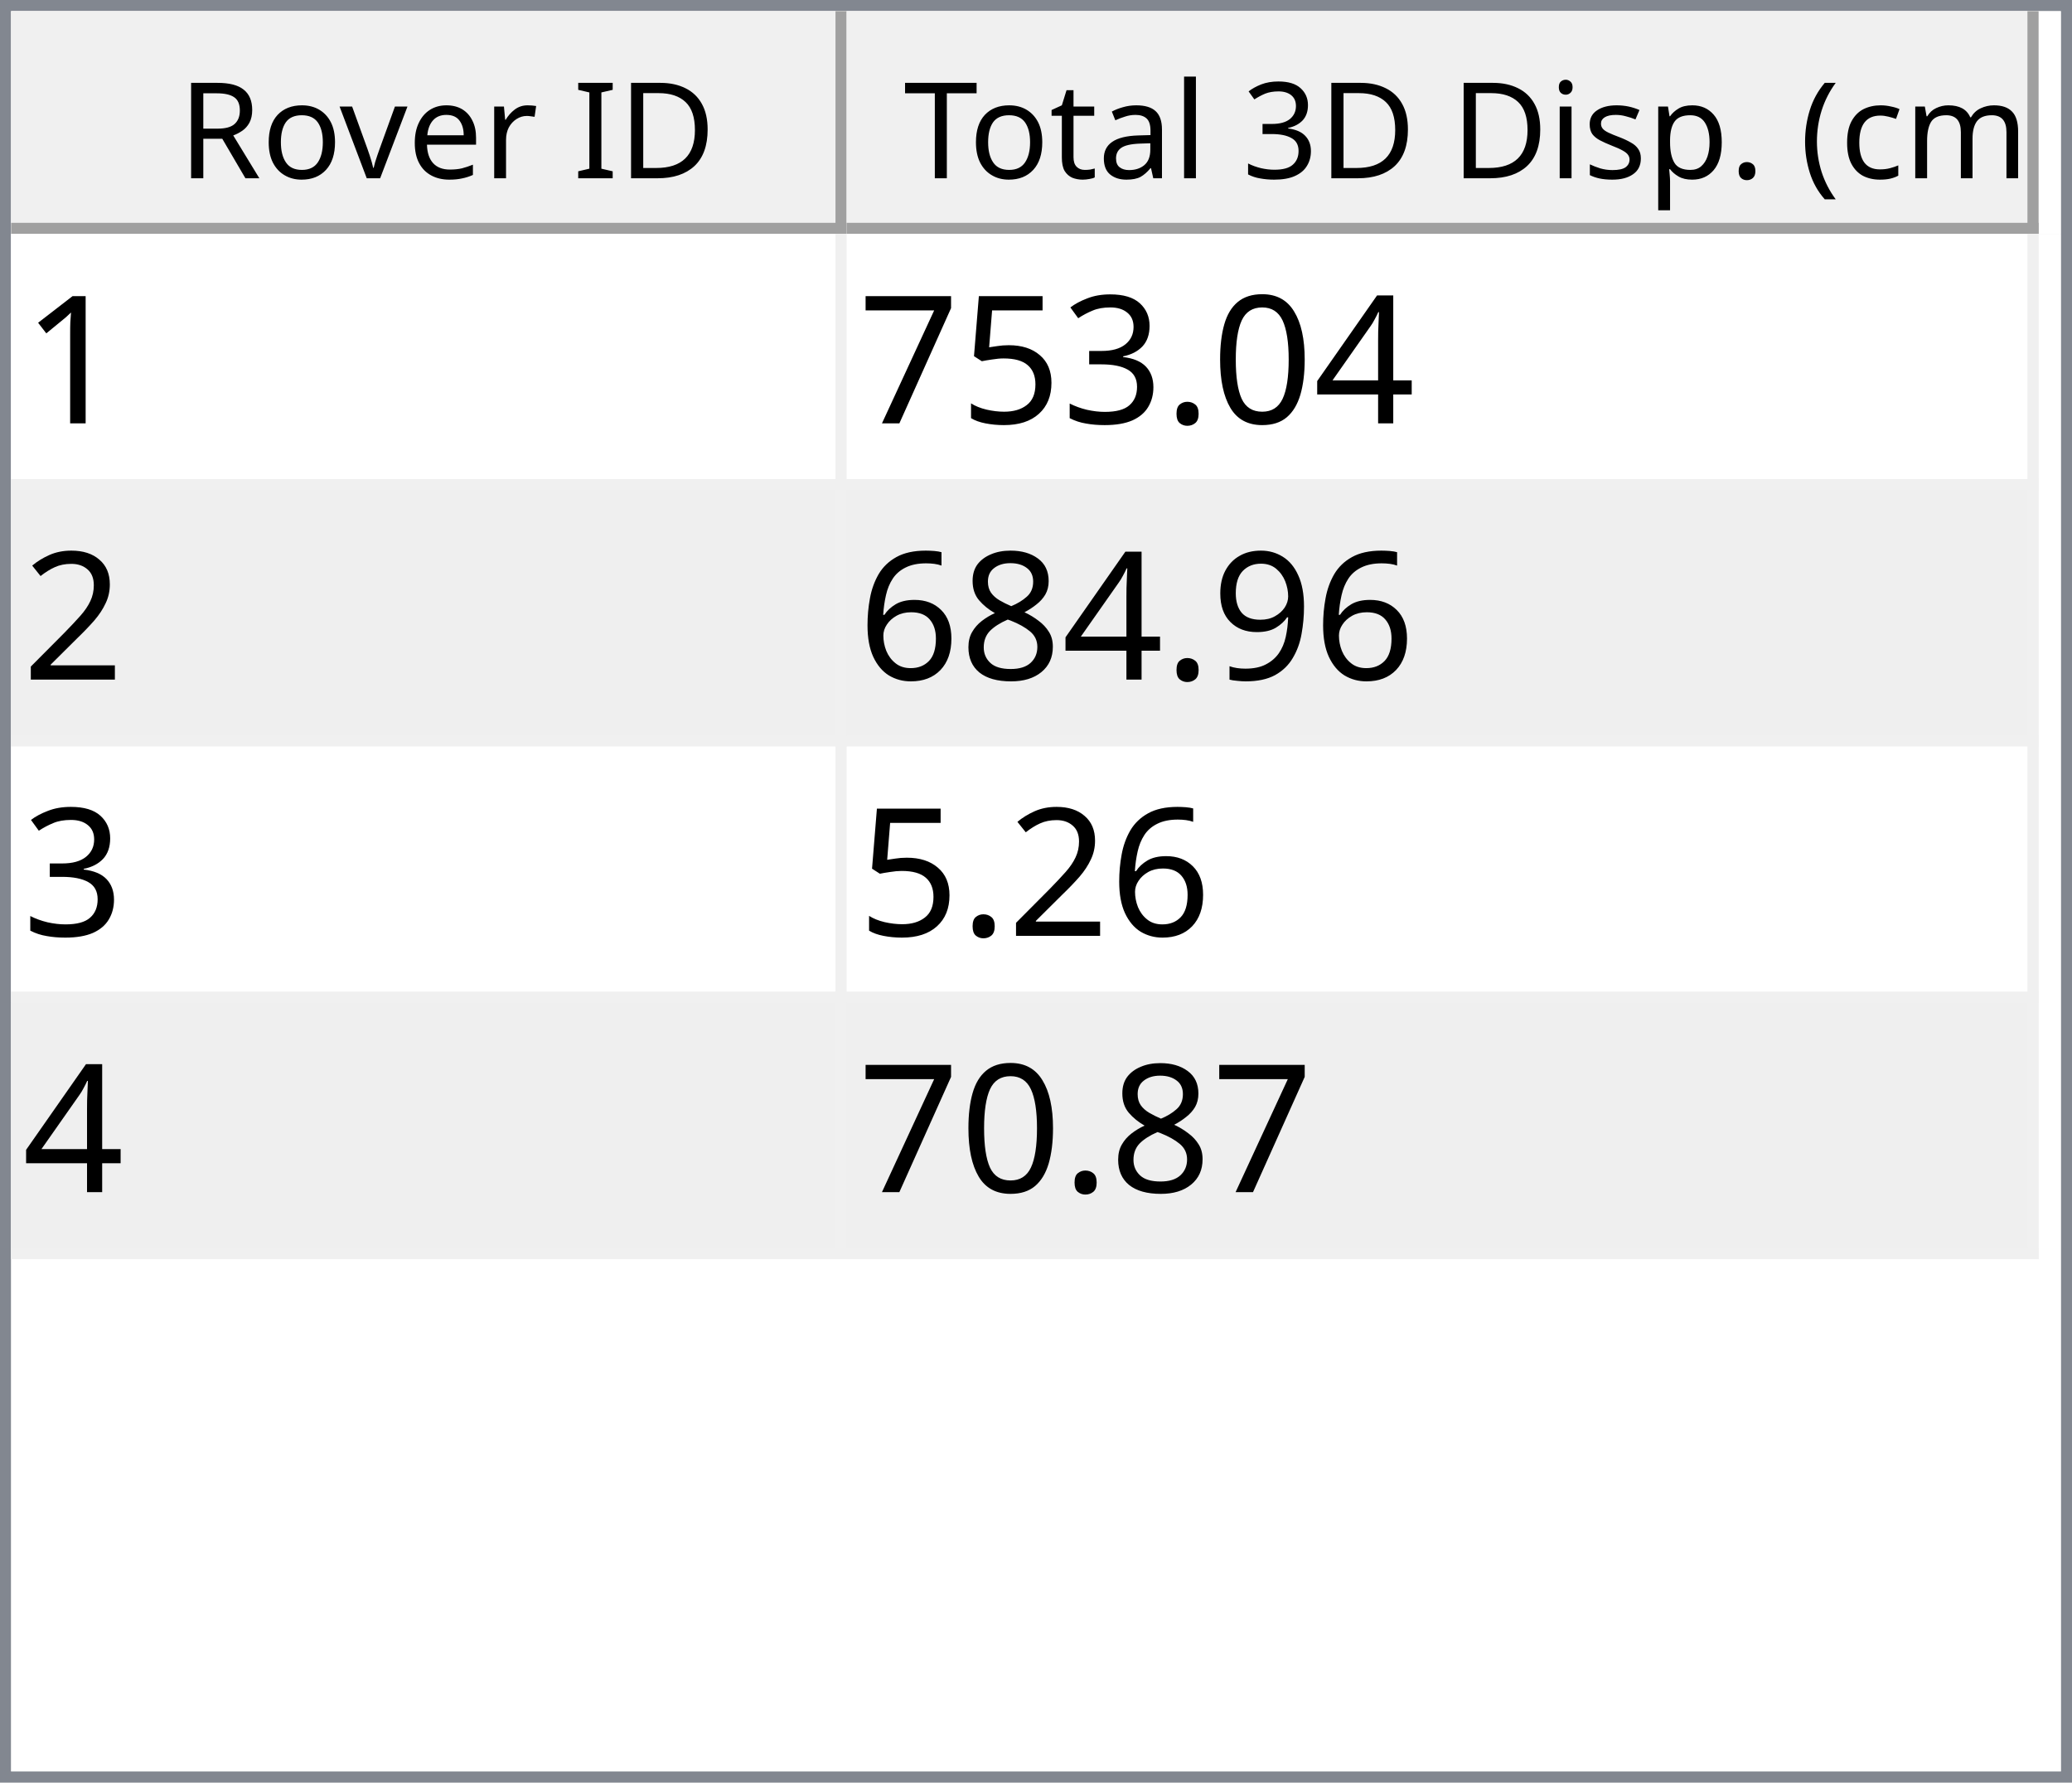
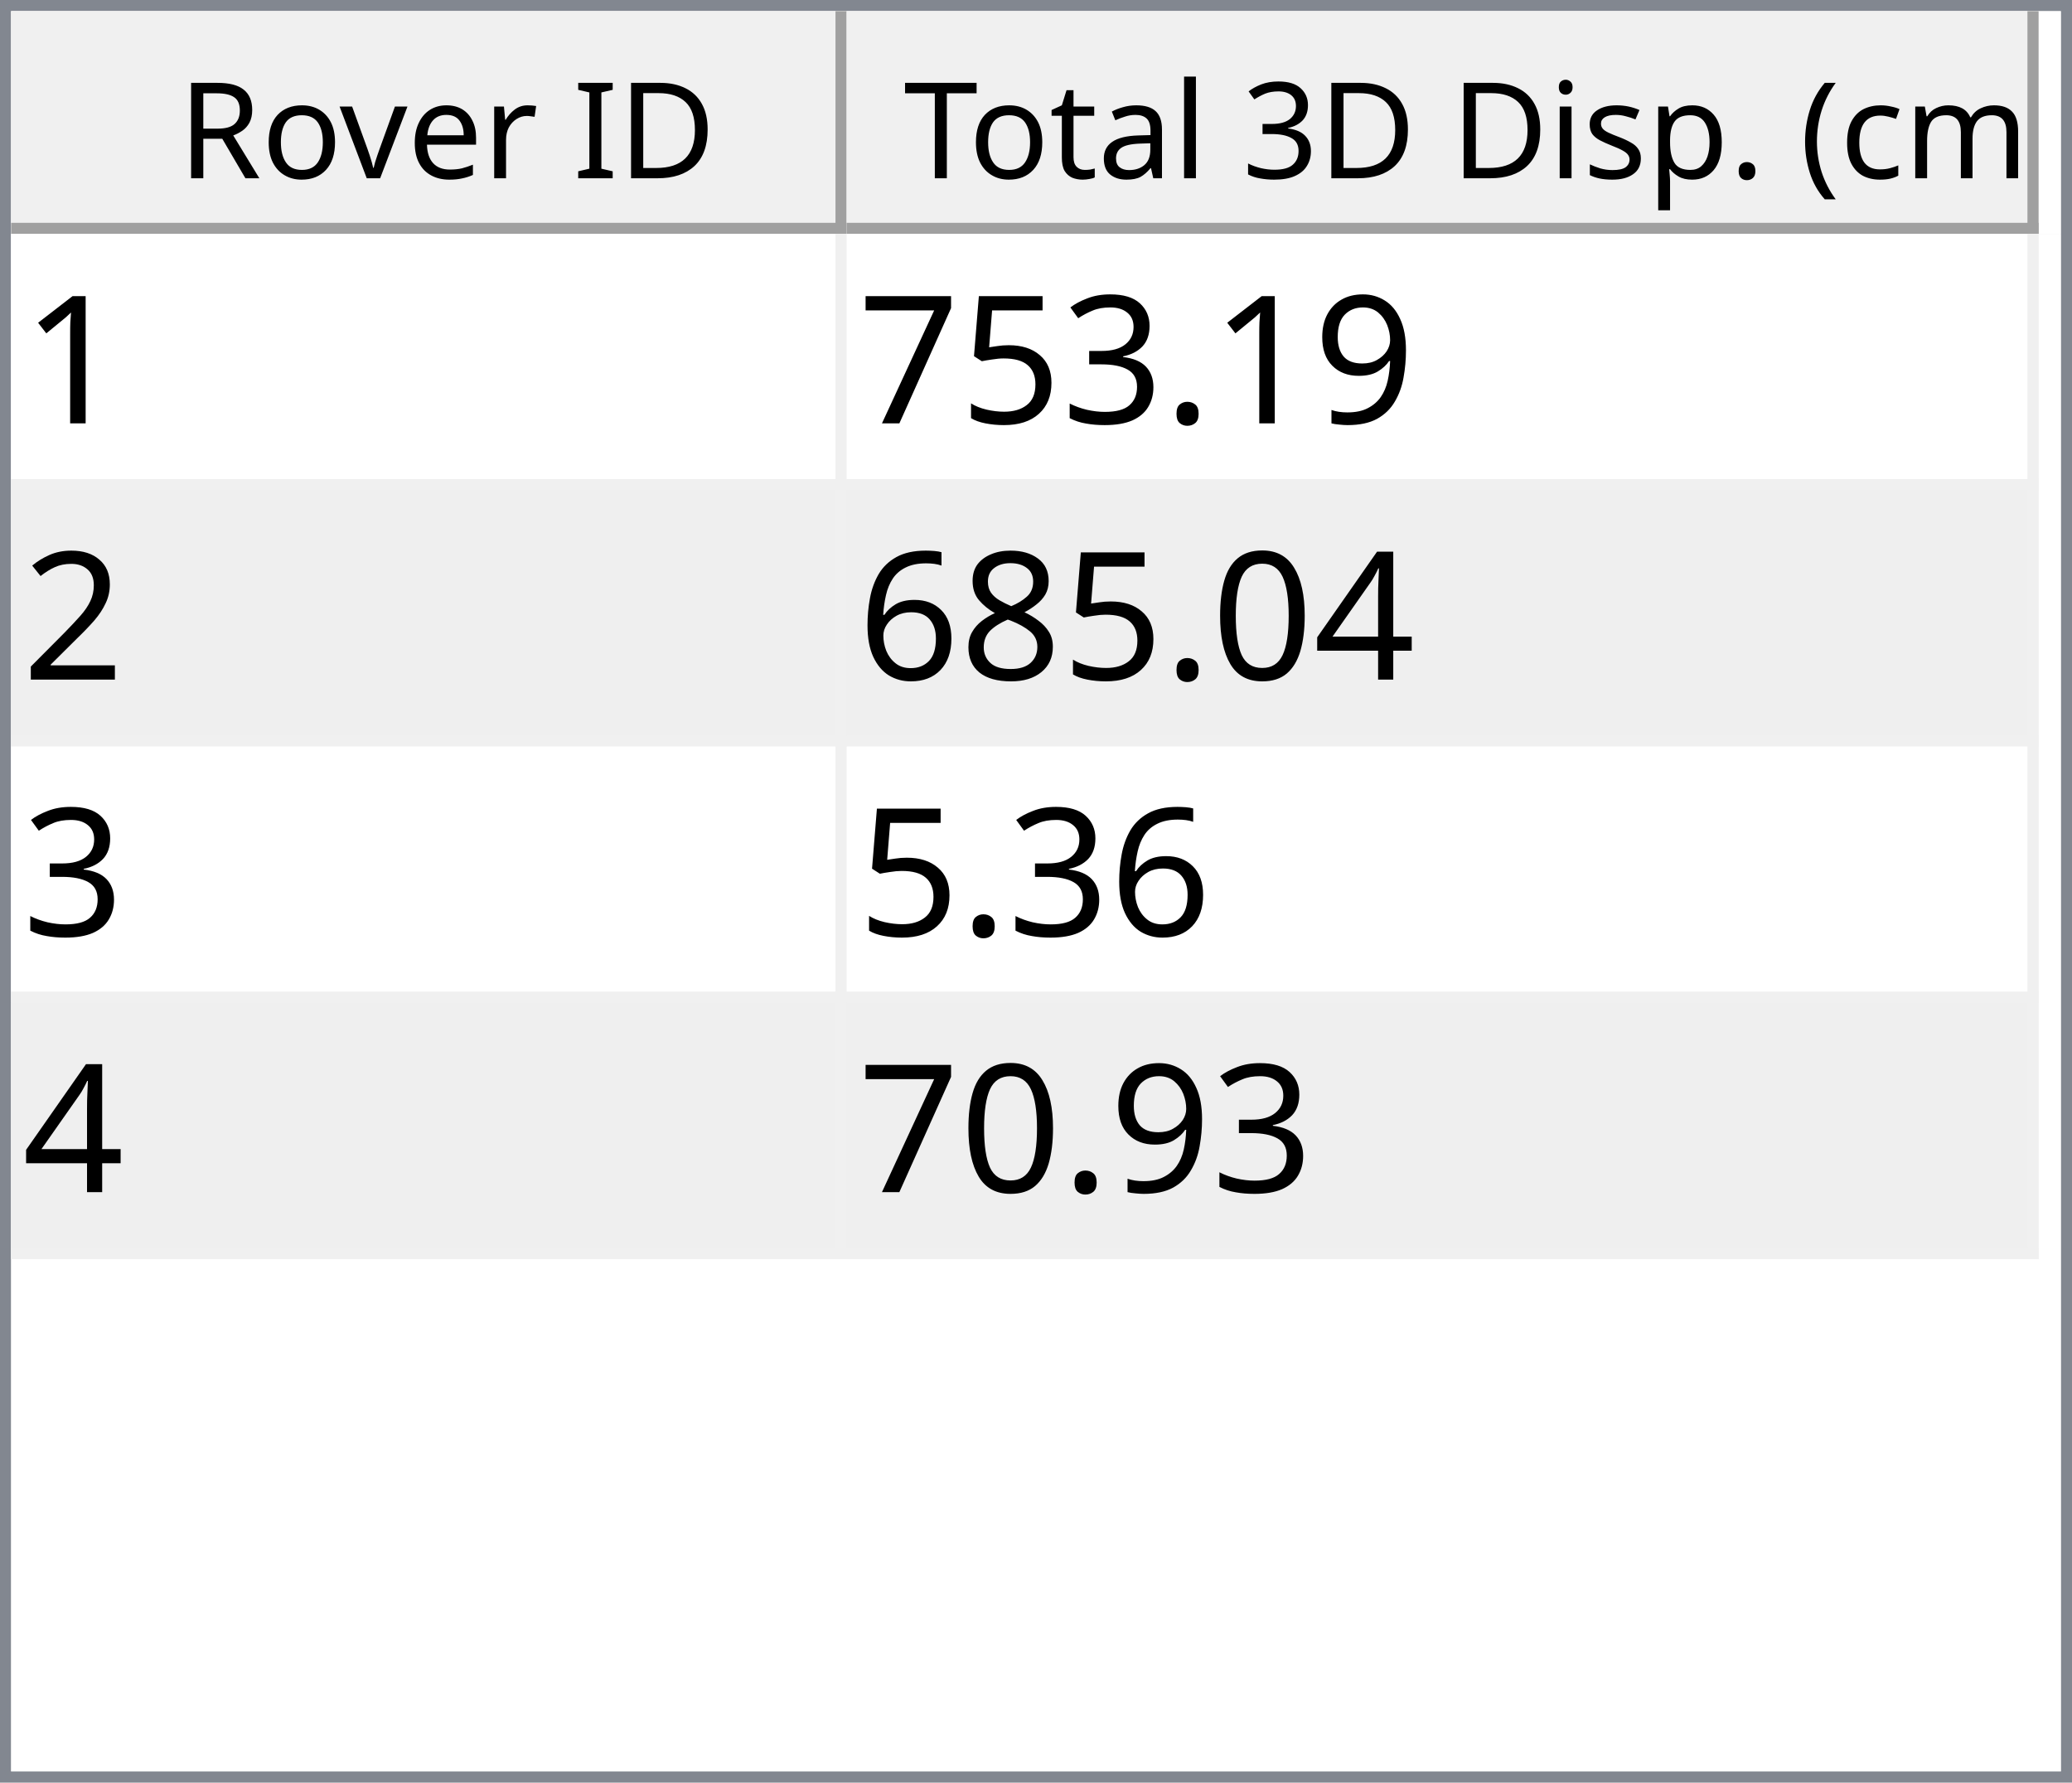
<svg xmlns="http://www.w3.org/2000/svg" style="fill-opacity:1; color-rendering:auto; color-interpolation:auto; text-rendering:auto; stroke:black; stroke-linecap:square; stroke-miterlimit:10; shape-rendering:auto; stroke-opacity:1; fill:black; stroke-dasharray:none; font-weight:normal; stroke-width:1; font-family:'Dialog'; font-style:normal; stroke-linejoin:miter; font-size:12px; stroke-dashoffset:0; image-rendering:auto;" width="186" height="160">
  <defs id="genericDefs" />
  <g>
    <defs id="defs1">
      <clipPath clipPathUnits="userSpaceOnUse" id="clipPath1">
        <path d="M0 0 L186 0 L186 160 L0 160 L0 0 Z" />
      </clipPath>
      <clipPath clipPathUnits="userSpaceOnUse" id="clipPath2">
        <path d="M0 0 L0 160 L186 160 L186 0 Z" />
      </clipPath>
      <clipPath clipPathUnits="userSpaceOnUse" id="clipPath3">
        <path d="M0 0 L0 20 L184 20 L184 0 Z" />
      </clipPath>
      <clipPath clipPathUnits="userSpaceOnUse" id="clipPath4">
        <path d="M0 0 L0 20 L75 20 L75 0 Z" />
      </clipPath>
      <clipPath clipPathUnits="userSpaceOnUse" id="clipPath5">
        <path d="M1 1 L1 19 L74 19 L74 1 Z" />
      </clipPath>
      <clipPath clipPathUnits="userSpaceOnUse" id="clipPath6">
        <path d="M0 0 L0 18 L73 18 L73 0 Z" />
      </clipPath>
      <clipPath clipPathUnits="userSpaceOnUse" id="clipPath7">
        <path d="M-0.5 -0.5 L-0.5 19.5 L74.5 19.5 L74.5 -0.5 Z" />
      </clipPath>
      <clipPath clipPathUnits="userSpaceOnUse" id="clipPath8">
        <path d="M0 0 L0 20 L107 20 L107 0 Z" />
      </clipPath>
      <clipPath clipPathUnits="userSpaceOnUse" id="clipPath9">
        <path d="M1 1 L1 19 L106 19 L106 1 Z" />
      </clipPath>
      <clipPath clipPathUnits="userSpaceOnUse" id="clipPath10">
        <path d="M0 0 L0 18 L105 18 L105 0 Z" />
      </clipPath>
      <clipPath clipPathUnits="userSpaceOnUse" id="clipPath11">
        <path d="M-0.5 -0.5 L-0.5 19.5 L106.5 19.5 L106.5 -0.5 Z" />
      </clipPath>
      <clipPath clipPathUnits="userSpaceOnUse" id="clipPath12">
        <path d="M0 0 L0 138 L184 138 L184 0 Z" />
      </clipPath>
      <clipPath clipPathUnits="userSpaceOnUse" id="clipPath13">
        <path d="M0 0 L0 92 L182 92 L182 0 Z" />
      </clipPath>
      <clipPath clipPathUnits="userSpaceOnUse" id="clipPath14">
        <path d="M-0.5 -0.5 L-0.5 91.5 L181.5 91.5 L181.5 -0.5 Z" />
      </clipPath>
      <clipPath clipPathUnits="userSpaceOnUse" id="clipPath15">
        <path d="M0 0 L0 22 L74 22 L74 0 Z" />
      </clipPath>
      <clipPath clipPathUnits="userSpaceOnUse" id="clipPath16">
        <path d="M0 0 L0 22 L106 22 L106 0 Z" />
      </clipPath>
      <font horiz-adv-x="64.551" id="font1">
        <font-face ascent="107.91" descent="25.098" units-per-em="100" style="font-style:normal; font-family:Segoe UI; font-weight:normal;" />
        <missing-glyph horiz-adv-x="64.551" d="M8.109 0 L8.109 68.266 L56.453 68.266 L56.453 0 L8.109 0 ZM15.328 7.234 L49.219 7.234 L49.219 61.031 L15.328 61.031 L15.328 7.234 Z" />
        <glyph unicode="D" horiz-adv-x="70.117" d="M9.188 0 L9.188 70.016 L28.516 70.016 Q65.531 70.016 65.531 35.891 Q65.531 19.672 55.25 9.836 Q44.969 0 27.734 0 L9.188 0 ZM17.391 62.594 L17.391 7.422 L27.828 7.422 Q41.609 7.422 49.273 14.797 Q56.938 22.172 56.938 35.688 Q56.938 62.594 28.328 62.594 L17.391 62.594 Z" />
        <glyph unicode="I" horiz-adv-x="26.611" d="M17.391 0 L9.188 0 L9.188 70.016 L17.391 70.016 L17.391 0 Z" />
        <glyph unicode=" " horiz-adv-x="27.393" d="" />
        <glyph unicode="r" horiz-adv-x="34.766" d="M34.188 41.891 Q32.078 43.5 28.125 43.5 Q23 43.5 19.555 38.672 Q16.109 33.844 16.109 25.484 L16.109 0 L8.109 0 L8.109 50 L16.109 50 L16.109 39.703 L16.312 39.703 Q18.016 44.969 21.531 47.922 Q25.047 50.875 29.391 50.875 Q32.516 50.875 34.188 50.203 L34.188 41.891 Z" />
        <glyph unicode="e" horiz-adv-x="52.295" d="M48.297 23 L12.984 23 Q13.188 14.656 17.484 10.109 Q21.781 5.562 29.297 5.562 Q37.75 5.562 44.828 11.141 L44.828 3.609 Q38.234 -1.172 27.391 -1.172 Q16.797 -1.172 10.742 5.641 Q4.688 12.453 4.688 24.812 Q4.688 36.469 11.305 43.82 Q17.922 51.172 27.734 51.172 Q37.547 51.172 42.922 44.828 Q48.297 38.484 48.297 27.203 L48.297 23 ZM40.094 29.781 Q40.047 36.719 36.75 40.578 Q33.453 44.438 27.594 44.438 Q21.922 44.438 17.969 40.383 Q14.016 36.328 13.094 29.781 L40.094 29.781 Z" />
        <glyph unicode="v" horiz-adv-x="47.9" d="M47.406 50 L27.484 0 L19.625 0 L0.688 50 L9.469 50 L22.172 13.672 Q23.578 9.672 23.922 6.688 L24.125 6.688 Q24.609 10.453 25.688 13.484 L38.969 50 L47.406 50 Z" />
        <glyph unicode="o" horiz-adv-x="58.594" d="M29 -1.172 Q17.922 -1.172 11.305 5.836 Q4.688 12.844 4.688 24.422 Q4.688 37.016 11.57 44.094 Q18.453 51.172 30.172 51.172 Q41.359 51.172 47.633 44.289 Q53.906 37.406 53.906 25.203 Q53.906 13.234 47.141 6.031 Q40.375 -1.172 29 -1.172 ZM29.594 44.438 Q21.875 44.438 17.383 39.188 Q12.891 33.938 12.891 24.703 Q12.891 15.828 17.43 10.695 Q21.969 5.562 29.594 5.562 Q37.359 5.562 41.531 10.594 Q45.703 15.625 45.703 24.906 Q45.703 34.281 41.531 39.359 Q37.359 44.438 29.594 44.438 Z" />
        <glyph unicode="R" horiz-adv-x="59.814" d="M59.375 0 L49.609 0 L37.891 19.625 Q36.281 22.359 34.766 24.289 Q33.25 26.219 31.664 27.438 Q30.078 28.656 28.25 29.219 Q26.422 29.781 24.125 29.781 L17.391 29.781 L17.391 0 L9.188 0 L9.188 70.016 L30.078 70.016 Q34.672 70.016 38.555 68.867 Q42.438 67.719 45.289 65.375 Q48.141 63.031 49.758 59.547 Q51.375 56.062 51.375 51.375 Q51.375 47.703 50.273 44.656 Q49.172 41.609 47.148 39.211 Q45.125 36.812 42.266 35.133 Q39.406 33.453 35.844 32.516 L35.844 32.328 Q37.594 31.547 38.891 30.547 Q40.188 29.547 41.359 28.18 Q42.531 26.812 43.68 25.078 Q44.828 23.344 46.234 21.047 L59.375 0 ZM17.391 62.594 L17.391 37.203 L28.516 37.203 Q31.594 37.203 34.203 38.133 Q36.812 39.062 38.719 40.797 Q40.625 42.531 41.703 45.047 Q42.781 47.562 42.781 50.688 Q42.781 56.297 39.141 59.445 Q35.5 62.594 28.609 62.594 L17.391 62.594 Z" />
        <glyph unicode=")" horiz-adv-x="30.176" d="M8.297 -15.922 L1.172 -15.922 Q16.406 2.344 16.406 26.812 Q16.406 51.469 1.078 70.016 L8.297 70.016 Q23.531 52.156 23.531 26.703 Q23.531 1.375 8.297 -15.922 Z" />
        <glyph unicode="m" horiz-adv-x="86.133" d="M79.109 0 L71.094 0 L71.094 28.719 Q71.094 37.016 68.531 40.727 Q65.969 44.438 59.906 44.438 Q54.781 44.438 51.195 39.75 Q47.609 35.062 47.609 28.516 L47.609 0 L39.594 0 L39.594 29.688 Q39.594 44.438 28.219 44.438 Q22.953 44.438 19.531 40.016 Q16.109 35.594 16.109 28.516 L16.109 0 L8.109 0 L8.109 50 L16.109 50 L16.109 42.094 L16.312 42.094 Q21.625 51.172 31.844 51.172 Q36.969 51.172 40.773 48.312 Q44.578 45.453 46 40.828 Q51.562 51.172 62.594 51.172 Q79.109 51.172 79.109 30.812 L79.109 0 Z" />
        <glyph unicode="c" horiz-adv-x="46.191" d="M42.188 2.297 Q36.422 -1.172 28.516 -1.172 Q17.828 -1.172 11.258 5.789 Q4.688 12.75 4.688 23.828 Q4.688 36.188 11.766 43.68 Q18.844 51.172 30.672 51.172 Q37.25 51.172 42.281 48.734 L42.281 40.531 Q36.719 44.438 30.375 44.438 Q22.703 44.438 17.797 38.945 Q12.891 33.453 12.891 24.516 Q12.891 15.719 17.508 10.641 Q22.125 5.562 29.891 5.562 Q36.422 5.562 42.188 9.906 L42.188 2.297 Z" />
        <glyph unicode="(" horiz-adv-x="30.176" d="M29.109 -15.922 L21.969 -15.922 Q6.844 1.375 6.844 26.703 Q6.844 52.156 21.969 70.016 L29.203 70.016 Q13.875 51.469 13.875 26.812 Q13.875 2.344 29.109 -15.922 Z" />
        <glyph unicode="." horiz-adv-x="21.68" d="M10.891 -1.078 Q8.641 -1.078 7.055 0.539 Q5.469 2.156 5.469 4.391 Q5.469 6.641 7.055 8.273 Q8.641 9.906 10.891 9.906 Q13.188 9.906 14.797 8.273 Q16.406 6.641 16.406 4.391 Q16.406 2.156 14.797 0.539 Q13.188 -1.078 10.891 -1.078 Z" />
        <glyph unicode="p" horiz-adv-x="58.789" d="M16.312 7.234 L16.109 7.234 L16.109 -23 L8.109 -23 L8.109 50 L16.109 50 L16.109 41.219 L16.312 41.219 Q22.219 51.172 33.594 51.172 Q43.266 51.172 48.688 44.461 Q54.109 37.75 54.109 26.469 Q54.109 13.922 48 6.375 Q41.891 -1.172 31.297 -1.172 Q21.578 -1.172 16.312 7.234 ZM16.109 27.391 L16.109 20.406 Q16.109 14.203 20.141 9.883 Q24.172 5.562 30.375 5.562 Q37.641 5.562 41.773 11.133 Q45.906 16.703 45.906 26.609 Q45.906 34.969 42.047 39.703 Q38.188 44.438 31.594 44.438 Q24.609 44.438 20.359 39.578 Q16.109 34.719 16.109 27.391 Z" />
        <glyph unicode="s" horiz-adv-x="42.432" d="M5.078 1.812 L5.078 10.406 Q11.625 5.562 19.484 5.562 Q30.031 5.562 30.031 12.594 Q30.031 14.594 29.125 15.992 Q28.219 17.391 26.68 18.461 Q25.141 19.531 23.07 20.383 Q21 21.234 18.609 22.172 Q15.281 23.484 12.766 24.828 Q10.25 26.172 8.57 27.859 Q6.891 29.547 6.031 31.695 Q5.172 33.844 5.172 36.719 Q5.172 40.234 6.789 42.945 Q8.406 45.656 11.086 47.484 Q13.766 49.312 17.211 50.242 Q20.656 51.172 24.312 51.172 Q30.812 51.172 35.938 48.922 L35.938 40.828 Q30.422 44.438 23.25 44.438 Q21 44.438 19.195 43.922 Q17.391 43.406 16.094 42.477 Q14.797 41.547 14.086 40.258 Q13.375 38.969 13.375 37.406 Q13.375 35.453 14.086 34.133 Q14.797 32.812 16.164 31.789 Q17.531 30.766 19.484 29.938 Q21.438 29.109 23.922 28.125 Q27.25 26.859 29.883 25.516 Q32.516 24.172 34.375 22.484 Q36.234 20.797 37.234 18.602 Q38.234 16.406 38.234 13.375 Q38.234 9.672 36.602 6.938 Q34.969 4.203 32.234 2.398 Q29.5 0.594 25.93 -0.289 Q22.359 -1.172 18.453 -1.172 Q10.75 -1.172 5.078 1.812 Z" />
        <glyph unicode="i" horiz-adv-x="24.219" d="M12.203 62.703 Q10.062 62.703 8.547 64.164 Q7.031 65.625 7.031 67.875 Q7.031 70.125 8.547 71.609 Q10.062 73.094 12.203 73.094 Q14.406 73.094 15.945 71.609 Q17.484 70.125 17.484 67.875 Q17.484 65.719 15.945 64.211 Q14.406 62.703 12.203 62.703 ZM16.109 0 L8.109 0 L8.109 50 L16.109 50 L16.109 0 Z" />
        <glyph unicode="3" horiz-adv-x="53.906" d="M46.531 19.828 Q46.531 15.094 44.75 11.211 Q42.969 7.328 39.719 4.57 Q36.469 1.812 31.93 0.297 Q27.391 -1.219 21.922 -1.219 Q11.922 -1.219 6 2.594 L6 11.188 Q13.094 5.609 22.219 5.609 Q25.875 5.609 28.828 6.539 Q31.781 7.469 33.906 9.227 Q36.031 10.984 37.18 13.477 Q38.328 15.969 38.328 19.094 Q38.328 32.812 18.797 32.812 L12.984 32.812 L12.984 39.594 L18.5 39.594 Q35.797 39.594 35.797 52.484 Q35.797 64.406 22.609 64.406 Q15.188 64.406 8.688 59.422 L8.688 67.188 Q15.375 71.188 24.609 71.188 Q29 71.188 32.57 69.969 Q36.141 68.75 38.68 66.555 Q41.219 64.359 42.609 61.281 Q44 58.203 44 54.5 Q44 40.672 30.031 36.719 L30.031 36.531 Q33.594 36.141 36.625 34.797 Q39.656 33.453 41.852 31.305 Q44.047 29.156 45.289 26.25 Q46.531 23.344 46.531 19.828 Z" />
        <glyph unicode="l" horiz-adv-x="24.219" d="M16.109 0 L8.109 0 L8.109 74.031 L16.109 74.031 L16.109 0 Z" />
        <glyph unicode="a" horiz-adv-x="50.879" d="M43.891 0 L35.891 0 L35.891 7.812 L35.688 7.812 Q30.469 -1.172 20.312 -1.172 Q12.844 -1.172 8.617 2.781 Q4.391 6.734 4.391 13.281 Q4.391 27.297 20.906 29.594 L35.891 31.688 Q35.891 44.438 25.594 44.438 Q16.547 44.438 9.281 38.281 L9.281 46.484 Q16.656 51.172 26.266 51.172 Q43.891 51.172 43.891 32.516 L43.891 0 ZM35.891 25.297 L23.828 23.641 Q18.266 22.859 15.43 20.875 Q12.594 18.891 12.594 13.875 Q12.594 10.203 15.211 7.883 Q17.828 5.562 22.172 5.562 Q28.125 5.562 32.008 9.742 Q35.891 13.922 35.891 20.312 L35.891 25.297 Z" />
        <glyph unicode="t" horiz-adv-x="33.887" d="M31.297 0.484 Q28.469 -1.078 23.828 -1.078 Q10.688 -1.078 10.688 13.578 L10.688 43.172 L2.094 43.172 L2.094 50 L10.688 50 L10.688 62.203 L18.703 64.797 L18.703 50 L31.297 50 L31.297 43.172 L18.703 43.172 L18.703 14.984 Q18.703 9.969 20.414 7.82 Q22.125 5.672 26.078 5.672 Q29.109 5.672 31.297 7.328 L31.297 0.484 Z" />
        <glyph unicode="T" horiz-adv-x="52.393" d="M50.594 62.594 L30.375 62.594 L30.375 0 L22.172 0 L22.172 62.594 L2 62.594 L2 70.016 L50.594 70.016 L50.594 62.594 Z" />
      </font>
      <font horiz-adv-x="75.0" id="font2">
        <font-face ascent="100.537" descent="21.973" units-per-em="100" style="font-style:normal; font-family:sans-serif; font-weight:normal;" />
        <missing-glyph horiz-adv-x="75.0" d="M12.5 0 L12.5 62.5 L62.5 62.5 L62.5 0 L12.5 0 ZM14.062 1.562 L60.938 1.562 L60.938 60.938 L14.062 60.938 L14.062 1.562 Z" />
        <glyph unicode="1" horiz-adv-x="55.615" d="M37.25 0 L28.469 0 L28.469 56 Q25.297 52.984 20.141 49.953 Q14.984 46.922 10.891 45.406 L10.891 53.906 Q18.266 57.375 23.781 62.305 Q29.297 67.234 31.594 71.875 L37.25 71.875 L37.25 0 Z" />
-         <glyph unicode="4" horiz-adv-x="55.615" d="M32.328 0 L32.328 17.141 L1.266 17.141 L1.266 25.203 L33.938 71.578 L41.109 71.578 L41.109 25.203 L50.781 25.203 L50.781 17.141 L41.109 17.141 L41.109 0 L32.328 0 ZM32.328 25.203 L32.328 57.469 L9.906 25.203 L32.328 25.203 Z" />
-         <glyph unicode="0" horiz-adv-x="55.615" d="M4.156 35.297 Q4.156 48 6.766 55.742 Q9.375 63.484 14.523 67.68 Q19.672 71.875 27.484 71.875 Q33.25 71.875 37.594 69.555 Q41.938 67.234 44.773 62.867 Q47.609 58.5 49.219 52.227 Q50.828 45.953 50.828 35.297 Q50.828 22.703 48.242 14.969 Q45.656 7.234 40.508 3.008 Q35.359 -1.219 27.484 -1.219 Q17.141 -1.219 11.234 6.203 Q4.156 15.141 4.156 35.297 ZM13.188 35.297 Q13.188 17.672 17.312 11.836 Q21.438 6 27.484 6 Q33.547 6 37.672 11.859 Q41.797 17.719 41.797 35.297 Q41.797 52.984 37.672 58.789 Q33.547 64.594 27.391 64.594 Q21.344 64.594 17.719 59.469 Q13.188 52.938 13.188 35.297 Z" />
+         <glyph unicode="9" horiz-adv-x="55.615" d="M5.469 16.547 L13.922 17.328 Q14.984 11.375 18.016 8.688 Q21.047 6 25.781 6 Q29.828 6 32.883 7.859 Q35.938 9.719 37.891 12.82 Q39.844 15.922 41.164 21.195 Q42.484 26.469 42.484 31.938 Q42.484 32.516 42.438 33.688 Q39.797 29.5 35.234 26.883 Q30.672 24.266 25.344 24.266 Q16.453 24.266 10.305 30.711 Q4.156 37.156 4.156 47.703 Q4.156 58.594 10.578 65.234 Q17 71.875 26.656 71.875 Q33.641 71.875 39.43 68.117 Q45.219 64.359 48.219 57.398 Q51.219 50.438 51.219 37.25 Q51.219 23.531 48.242 15.406 Q45.266 7.281 39.383 3.031 Q33.5 -1.219 25.594 -1.219 Q17.188 -1.219 11.867 3.445 Q6.547 8.109 5.469 16.547 ZM41.453 48.141 Q41.453 55.719 37.43 60.156 Q33.406 64.594 27.734 64.594 Q21.875 64.594 17.531 59.812 Q13.188 55.031 13.188 47.406 Q13.188 40.578 17.312 36.305 Q21.438 32.031 27.484 32.031 Q33.594 32.031 37.523 36.305 Q41.453 40.578 41.453 48.141 Z" />
        <glyph unicode="." horiz-adv-x="27.783" d="M9.078 0 L9.078 10.016 L19.094 10.016 L19.094 0 L9.078 0 Z" />
        <glyph unicode="3" horiz-adv-x="55.615" d="M4.203 18.891 L12.984 20.062 Q14.5 12.594 18.141 9.297 Q21.781 6 27 6 Q33.203 6 37.477 10.297 Q41.75 14.594 41.75 20.953 Q41.75 27 37.797 30.93 Q33.844 34.859 27.734 34.859 Q25.25 34.859 21.531 33.891 L22.516 41.609 Q23.391 41.5 23.922 41.5 Q29.547 41.5 34.039 44.43 Q38.531 47.359 38.531 53.469 Q38.531 58.297 35.258 61.477 Q31.984 64.656 26.812 64.656 Q21.688 64.656 18.266 61.43 Q14.844 58.203 13.875 51.766 L5.078 53.328 Q6.688 62.156 12.398 67.016 Q18.109 71.875 26.609 71.875 Q32.469 71.875 37.398 69.359 Q42.328 66.844 44.945 62.5 Q47.562 58.156 47.562 53.266 Q47.562 48.641 45.07 44.828 Q42.578 41.016 37.703 38.766 Q44.047 37.312 47.562 32.695 Q51.078 28.078 51.078 21.141 Q51.078 11.766 44.242 5.25 Q37.406 -1.266 26.953 -1.266 Q17.531 -1.266 11.305 4.352 Q5.078 9.969 4.203 18.891 Z" />
        <glyph unicode="5" horiz-adv-x="55.615" d="M4.156 18.75 L13.375 19.531 Q14.406 12.797 18.141 9.398 Q21.875 6 27.156 6 Q33.5 6 37.891 10.789 Q42.281 15.578 42.281 23.484 Q42.281 31 38.062 35.352 Q33.844 39.703 27 39.703 Q22.75 39.703 19.336 37.773 Q15.922 35.844 13.969 32.766 L5.719 33.844 L12.641 70.609 L48.25 70.609 L48.25 62.203 L19.672 62.203 L15.828 42.969 Q22.266 47.469 29.344 47.469 Q38.719 47.469 45.164 40.969 Q51.609 34.469 51.609 24.266 Q51.609 14.547 45.953 7.469 Q39.062 -1.219 27.156 -1.219 Q17.391 -1.219 11.211 4.25 Q5.031 9.719 4.156 18.75 Z" />
        <glyph unicode="7" horiz-adv-x="55.615" d="M4.734 62.203 L4.734 70.656 L51.078 70.656 L51.078 63.812 Q44.234 56.547 37.523 44.484 Q30.812 32.422 27.156 19.672 Q24.516 10.688 23.781 0 L14.75 0 Q14.891 8.453 18.062 20.414 Q21.234 32.375 27.172 43.484 Q33.109 54.594 39.797 62.203 L4.734 62.203 Z" />
        <glyph unicode="2" horiz-adv-x="55.615" d="M50.344 8.453 L50.344 0 L3.031 0 Q2.938 3.172 4.047 6.109 Q5.859 10.938 9.836 15.625 Q13.812 20.312 21.344 26.469 Q33.016 36.031 37.117 41.625 Q41.219 47.219 41.219 52.203 Q41.219 57.422 37.477 61.008 Q33.734 64.594 27.734 64.594 Q21.391 64.594 17.578 60.789 Q13.766 56.984 13.719 50.25 L4.688 51.172 Q5.609 61.281 11.664 66.578 Q17.719 71.875 27.938 71.875 Q38.234 71.875 44.242 66.164 Q50.25 60.453 50.25 52 Q50.25 47.703 48.492 43.555 Q46.734 39.406 42.656 34.812 Q38.578 30.219 29.109 22.219 Q21.188 15.578 18.945 13.211 Q16.703 10.844 15.234 8.453 L50.344 8.453 Z" />
-         <glyph unicode="9" horiz-adv-x="55.615" d="M5.469 16.547 L13.922 17.328 Q14.984 11.375 18.016 8.688 Q21.047 6 25.781 6 Q29.828 6 32.883 7.859 Q35.938 9.719 37.891 12.82 Q39.844 15.922 41.164 21.195 Q42.484 26.469 42.484 31.938 Q42.484 32.516 42.438 33.688 Q39.797 29.5 35.234 26.883 Q30.672 24.266 25.344 24.266 Q16.453 24.266 10.305 30.711 Q4.156 37.156 4.156 47.703 Q4.156 58.594 10.578 65.234 Q17 71.875 26.656 71.875 Q33.641 71.875 39.43 68.117 Q45.219 64.359 48.219 57.398 Q51.219 50.438 51.219 37.25 Q51.219 23.531 48.242 15.406 Q45.266 7.281 39.383 3.031 Q33.5 -1.219 25.594 -1.219 Q17.188 -1.219 11.867 3.445 Q6.547 8.109 5.469 16.547 ZM41.453 48.141 Q41.453 55.719 37.43 60.156 Q33.406 64.594 27.734 64.594 Q21.875 64.594 17.531 59.812 Q13.188 55.031 13.188 47.406 Q13.188 40.578 17.312 36.305 Q21.438 32.031 27.484 32.031 Q33.594 32.031 37.523 36.305 Q41.453 40.578 41.453 48.141 Z" />
+         <glyph unicode="4" horiz-adv-x="55.615" d="M32.328 0 L32.328 17.141 L1.266 17.141 L1.266 25.203 L33.938 71.578 L41.109 71.578 L41.109 25.203 L50.781 25.203 L50.781 17.141 L41.109 17.141 L41.109 0 L32.328 0 ZM32.328 25.203 L32.328 57.469 L9.906 25.203 L32.328 25.203 Z" />
+         <glyph unicode="0" horiz-adv-x="55.615" d="M4.156 35.297 Q4.156 48 6.766 55.742 Q9.375 63.484 14.523 67.68 Q19.672 71.875 27.484 71.875 Q33.25 71.875 37.594 69.555 Q41.938 67.234 44.773 62.867 Q47.609 58.5 49.219 52.227 Q50.828 45.953 50.828 35.297 Q50.828 22.703 48.242 14.969 Q45.656 7.234 40.508 3.008 Q35.359 -1.219 27.484 -1.219 Q17.141 -1.219 11.234 6.203 Q4.156 15.141 4.156 35.297 ZM13.188 35.297 Q13.188 17.672 17.312 11.836 Q21.438 6 27.484 6 Q33.547 6 37.672 11.859 Q41.797 17.719 41.797 35.297 Q41.797 52.984 37.672 58.789 Q33.547 64.594 27.391 64.594 Q21.344 64.594 17.719 59.469 Q13.188 52.938 13.188 35.297 Z" />
        <glyph unicode="8" horiz-adv-x="55.615" d="M17.672 38.812 Q12.203 40.828 9.57 44.539 Q6.938 48.25 6.938 53.422 Q6.938 61.234 12.555 66.555 Q18.172 71.875 27.484 71.875 Q36.859 71.875 42.578 66.43 Q48.297 60.984 48.297 53.172 Q48.297 48.188 45.68 44.508 Q43.062 40.828 37.75 38.812 Q44.344 36.672 47.781 31.883 Q51.219 27.094 51.219 20.453 Q51.219 11.281 44.727 5.031 Q38.234 -1.219 27.641 -1.219 Q17.047 -1.219 10.547 5.055 Q4.047 11.328 4.047 20.703 Q4.047 27.688 7.594 32.398 Q11.141 37.109 17.672 38.812 ZM15.922 53.719 Q15.922 48.641 19.195 45.414 Q22.469 42.188 27.688 42.188 Q32.766 42.188 36.016 45.383 Q39.266 48.578 39.266 53.219 Q39.266 58.062 35.914 61.359 Q32.562 64.656 27.594 64.656 Q22.562 64.656 19.242 61.43 Q15.922 58.203 15.922 53.719 ZM13.094 20.656 Q13.094 16.891 14.875 13.375 Q16.656 9.859 20.172 7.93 Q23.688 6 27.734 6 Q34.031 6 38.133 10.055 Q42.234 14.109 42.234 20.359 Q42.234 26.703 38.016 30.859 Q33.797 35.016 27.438 35.016 Q21.234 35.016 17.164 30.914 Q13.094 26.812 13.094 20.656 Z" />
        <glyph unicode="6" horiz-adv-x="55.615" d="M49.75 54.047 L41.016 53.375 Q39.844 58.547 37.703 60.891 Q34.125 64.656 28.906 64.656 Q24.703 64.656 21.531 62.312 Q17.391 59.281 14.992 53.469 Q12.594 47.656 12.5 36.922 Q15.672 41.75 20.266 44.094 Q24.859 46.438 29.891 46.438 Q38.672 46.438 44.852 39.969 Q51.031 33.5 51.031 23.25 Q51.031 16.5 48.125 10.719 Q45.219 4.938 40.141 1.859 Q35.062 -1.219 28.609 -1.219 Q17.625 -1.219 10.695 6.859 Q3.766 14.938 3.766 33.5 Q3.766 54.25 11.422 63.672 Q18.109 71.875 29.438 71.875 Q37.891 71.875 43.289 67.141 Q48.688 62.406 49.75 54.047 ZM13.875 23.188 Q13.875 18.656 15.797 14.508 Q17.719 10.359 21.188 8.18 Q24.656 6 28.469 6 Q34.031 6 38.039 10.492 Q42.047 14.984 42.047 22.703 Q42.047 30.125 38.086 34.398 Q34.125 38.672 28.125 38.672 Q22.172 38.672 18.023 34.398 Q13.875 30.125 13.875 23.188 Z" />
      </font>
    </defs>
    <g style="fill:white; stroke:white;">
      <rect x="0" y="0" width="186" style="clip-path:url(#clipPath1); stroke:none;" height="160" />
    </g>
    <g style="fill:white; text-rendering:optimizeSpeed; color-rendering:optimizeSpeed; image-rendering:optimizeSpeed; shape-rendering:crispEdges; stroke:white; color-interpolation:sRGB;">
      <rect x="0" width="186" height="160" y="0" style="stroke:none;" />
      <path style="stroke:none;" d="M0 160 L186 160 L186 0 L0 0 Z" />
    </g>
    <g style="fill:rgb(240,240,240); font-family:'Segoe UI'; stroke:rgb(240,240,240);">
      <rect x="0" y="0" width="186" style="clip-path:url(#clipPath2); stroke:none;" height="160" />
    </g>
    <g style="fill:rgb(130,135,144); font-family:'Segoe UI'; stroke:rgb(130,135,144);">
      <path d="M0 0 L186 0 L186 160 L0 160 L0 0 ZM1 1 L185 1 L185 159 L1 159 L1 1 Z" style="fill-rule:evenodd; clip-path:url(#clipPath2); stroke:none;" />
    </g>
    <g style="fill:white; font-family:'Segoe UI'; stroke:white;" transform="translate(1,1)">
      <rect x="0" y="0" width="184" style="clip-path:url(#clipPath3); stroke:none;" height="20" />
    </g>
    <g style="fill:rgb(240,240,240); font-family:'Segoe UI'; stroke:rgb(240,240,240);" transform="translate(1,1)">
      <rect x="0" y="0" width="75" style="clip-path:url(#clipPath4); stroke:none;" height="20" />
    </g>
    <g style="font-family:'Segoe UI';" transform="translate(2,2)">
      <text x="14" xml:space="preserve" y="14" style="clip-path:url(#clipPath6); stroke:none;">Rover ID</text>
    </g>
    <g style="fill:rgb(160,160,160); font-family:'Segoe UI'; stroke:rgb(160,160,160); stroke-linejoin:bevel;" transform="translate(1.5,1.5)">
      <line x1="74" x2="74" y1="0" style="fill:none; clip-path:url(#clipPath7);" y2="19" />
    </g>
    <g style="fill:rgb(160,160,160); font-family:'Segoe UI'; stroke:rgb(160,160,160); stroke-linejoin:bevel;" transform="matrix(1,0,0,1,1,1) translate(0.5,0.5)">
      <line x1="0" x2="74" y1="19" style="fill:none; clip-path:url(#clipPath7);" y2="19" />
    </g>
    <g style="fill:rgb(240,240,240); font-family:'Segoe UI'; stroke:rgb(240,240,240);" transform="translate(76,1)">
      <rect x="0" y="0" width="107" style="clip-path:url(#clipPath8); stroke:none;" height="20" />
    </g>
    <g style="font-family:'Segoe UI';" transform="translate(77,2)">
      <text x="1" xml:space="preserve" y="14" style="clip-path:url(#clipPath10); stroke:none;"> Total 3D Disp. (cm)</text>
    </g>
    <g style="fill:rgb(160,160,160); font-family:'Segoe UI'; stroke:rgb(160,160,160); stroke-linejoin:bevel;" transform="translate(76.5,1.5)">
      <line x1="106" x2="106" y1="0" style="fill:none; clip-path:url(#clipPath11);" y2="19" />
    </g>
    <g style="fill:rgb(160,160,160); font-family:'Segoe UI'; stroke:rgb(160,160,160); stroke-linejoin:bevel;" transform="matrix(1,0,0,1,76,1) translate(0.5,0.5)">
      <line x1="0" x2="106" y1="19" style="fill:none; clip-path:url(#clipPath11);" y2="19" />
    </g>
    <g style="fill:white; font-family:'Segoe UI'; stroke:white;" transform="translate(1,21)">
      <rect x="0" y="0" width="184" style="clip-path:url(#clipPath12); stroke:none;" height="138" />
    </g>
    <g style="fill:rgb(240,240,240); font-size:16px; font-family:sans-serif; stroke:rgb(240,240,240);" transform="translate(1,21)">
      <rect x="0" y="0" width="182" style="clip-path:url(#clipPath13); stroke:none;" height="92" />
      <line transform="translate(0.5,0.5)" x1="0" x2="181" y1="22" style="clip-path:url(#clipPath14); fill:none; stroke-linejoin:bevel;" y2="22" />
    </g>
    <g transform="matrix(1,0,0,1,1,21) translate(0.5,0.5)" style="fill:rgb(240,240,240); font-size:16px; font-family:sans-serif; stroke:rgb(240,240,240); stroke-linejoin:bevel;">
      <line x1="0" x2="181" y1="45" style="fill:none; clip-path:url(#clipPath14);" y2="45" />
    </g>
    <g transform="matrix(1,0,0,1,1,21) translate(0.5,0.5)" style="fill:rgb(240,240,240); font-size:16px; font-family:sans-serif; stroke:rgb(240,240,240); stroke-linejoin:bevel;">
      <line x1="0" x2="181" y1="68" style="fill:none; clip-path:url(#clipPath14);" y2="68" />
    </g>
    <g transform="matrix(1,0,0,1,1,21) translate(0.5,0.5)" style="fill:rgb(240,240,240); font-size:16px; font-family:sans-serif; stroke:rgb(240,240,240); stroke-linejoin:bevel;">
      <line x1="0" x2="181" y1="91" style="fill:none; clip-path:url(#clipPath14);" y2="91" />
    </g>
    <g transform="matrix(1,0,0,1,1,21) translate(0.5,0.5)" style="fill:rgb(240,240,240); font-size:16px; font-family:sans-serif; stroke:rgb(240,240,240); stroke-linejoin:bevel;">
      <line x1="74" x2="74" y1="0" style="fill:none; clip-path:url(#clipPath14);" y2="91" />
    </g>
    <g transform="matrix(1,0,0,1,1,21) translate(0.5,0.5)" style="fill:rgb(240,240,240); font-size:16px; font-family:sans-serif; stroke:rgb(240,240,240); stroke-linejoin:bevel;">
      <line x1="181" x2="181" y1="0" style="fill:none; clip-path:url(#clipPath14);" y2="91" />
    </g>
    <g style="fill:white; font-size:16px; font-family:sans-serif; stroke:white;" transform="matrix(1,0,0,1,1,21)">
      <rect x="0" y="0" width="74" style="clip-path:url(#clipPath15); stroke:none;" height="22" />
      <text x="1" y="17" style="fill:black; clip-path:url(#clipPath15); stroke:none;" xml:space="preserve">1</text>
    </g>
    <g style="fill:white; font-size:16px; font-family:sans-serif; stroke:white;" transform="matrix(1,0,0,1,1,21) translate(75,0)">
      <rect x="0" y="0" width="106" style="clip-path:url(#clipPath16); stroke:none;" height="22" />
-       <text x="1" y="17" style="fill:black; clip-path:url(#clipPath16); stroke:none;" xml:space="preserve">753.04</text>
+       <text x="1" y="17" style="fill:black; clip-path:url(#clipPath16); stroke:none;" xml:space="preserve">753.19</text>
    </g>
    <g style="fill:rgb(239,239,239); font-size:16px; font-family:sans-serif; stroke:rgb(239,239,239);" transform="matrix(1,0,0,1,1,21) translate(0,23)">
      <rect x="0" y="0" width="74" style="clip-path:url(#clipPath15); stroke:none;" height="22" />
      <text x="1" y="17" style="fill:black; clip-path:url(#clipPath15); stroke:none;" xml:space="preserve">2</text>
    </g>
    <g style="fill:rgb(239,239,239); font-size:16px; font-family:sans-serif; stroke:rgb(239,239,239);" transform="matrix(1,0,0,1,1,21) translate(75,23)">
      <rect x="0" y="0" width="106" style="clip-path:url(#clipPath16); stroke:none;" height="22" />
-       <text x="1" y="17" style="fill:black; clip-path:url(#clipPath16); stroke:none;" xml:space="preserve">684.96</text>
+       <text x="1" y="17" style="fill:black; clip-path:url(#clipPath16); stroke:none;" xml:space="preserve">685.04</text>
    </g>
    <g style="fill:white; font-size:16px; font-family:sans-serif; stroke:white;" transform="matrix(1,0,0,1,1,21) translate(0,46)">
      <rect x="0" y="0" width="74" style="clip-path:url(#clipPath15); stroke:none;" height="22" />
      <text x="1" y="17" style="fill:black; clip-path:url(#clipPath15); stroke:none;" xml:space="preserve">3</text>
    </g>
    <g style="fill:white; font-size:16px; font-family:sans-serif; stroke:white;" transform="matrix(1,0,0,1,1,21) translate(75,46)">
      <rect x="0" y="0" width="106" style="clip-path:url(#clipPath16); stroke:none;" height="22" />
-       <text x="1" y="17" style="fill:black; clip-path:url(#clipPath16); stroke:none;" xml:space="preserve">5.26</text>
+       <text x="1" y="17" style="fill:black; clip-path:url(#clipPath16); stroke:none;" xml:space="preserve">5.36</text>
    </g>
    <g style="fill:rgb(239,239,239); font-size:16px; font-family:sans-serif; stroke:rgb(239,239,239);" transform="matrix(1,0,0,1,1,21) translate(0,69)">
      <rect x="0" y="0" width="74" style="clip-path:url(#clipPath15); stroke:none;" height="22" />
      <text x="1" y="17" style="fill:black; clip-path:url(#clipPath15); stroke:none;" xml:space="preserve">4</text>
    </g>
    <g style="fill:rgb(239,239,239); font-size:16px; font-family:sans-serif; stroke:rgb(239,239,239);" transform="matrix(1,0,0,1,1,21) translate(75,69)">
      <rect x="0" y="0" width="106" style="clip-path:url(#clipPath16); stroke:none;" height="22" />
-       <text x="1" y="17" style="fill:black; clip-path:url(#clipPath16); stroke:none;" xml:space="preserve">70.87</text>
+       <text x="1" y="17" style="fill:black; clip-path:url(#clipPath16); stroke:none;" xml:space="preserve">70.93</text>
    </g>
  </g>
</svg>
